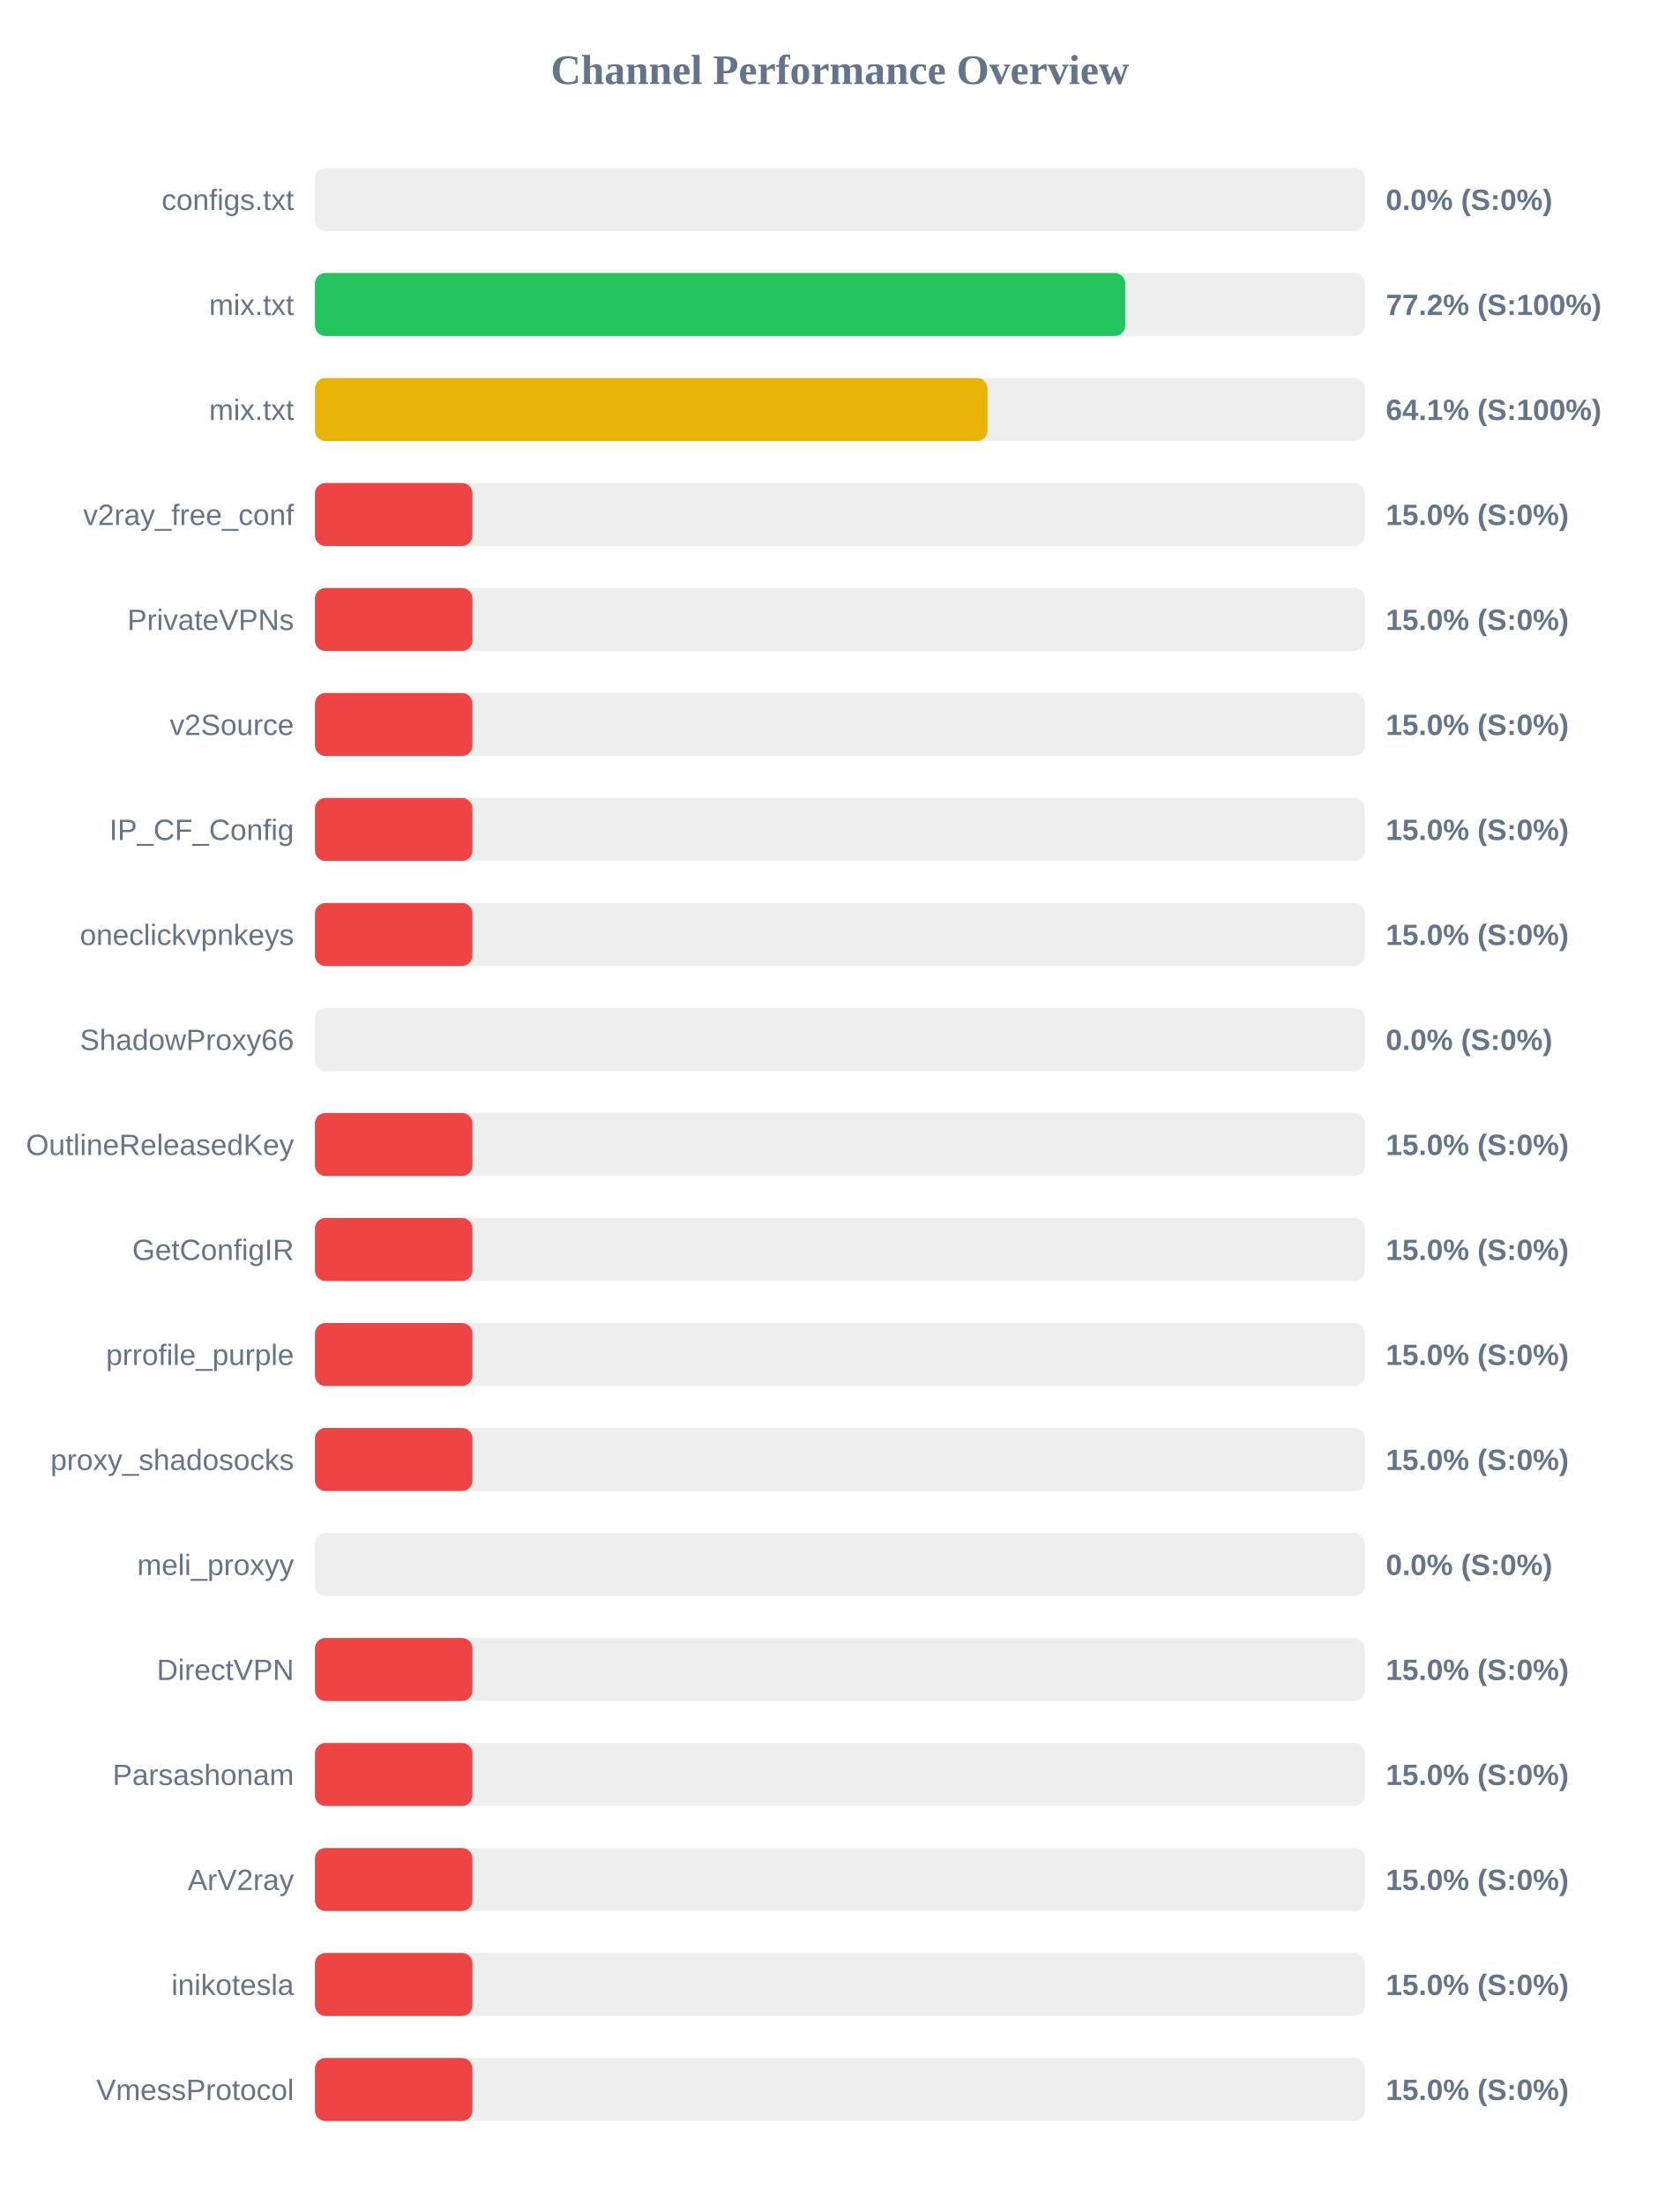
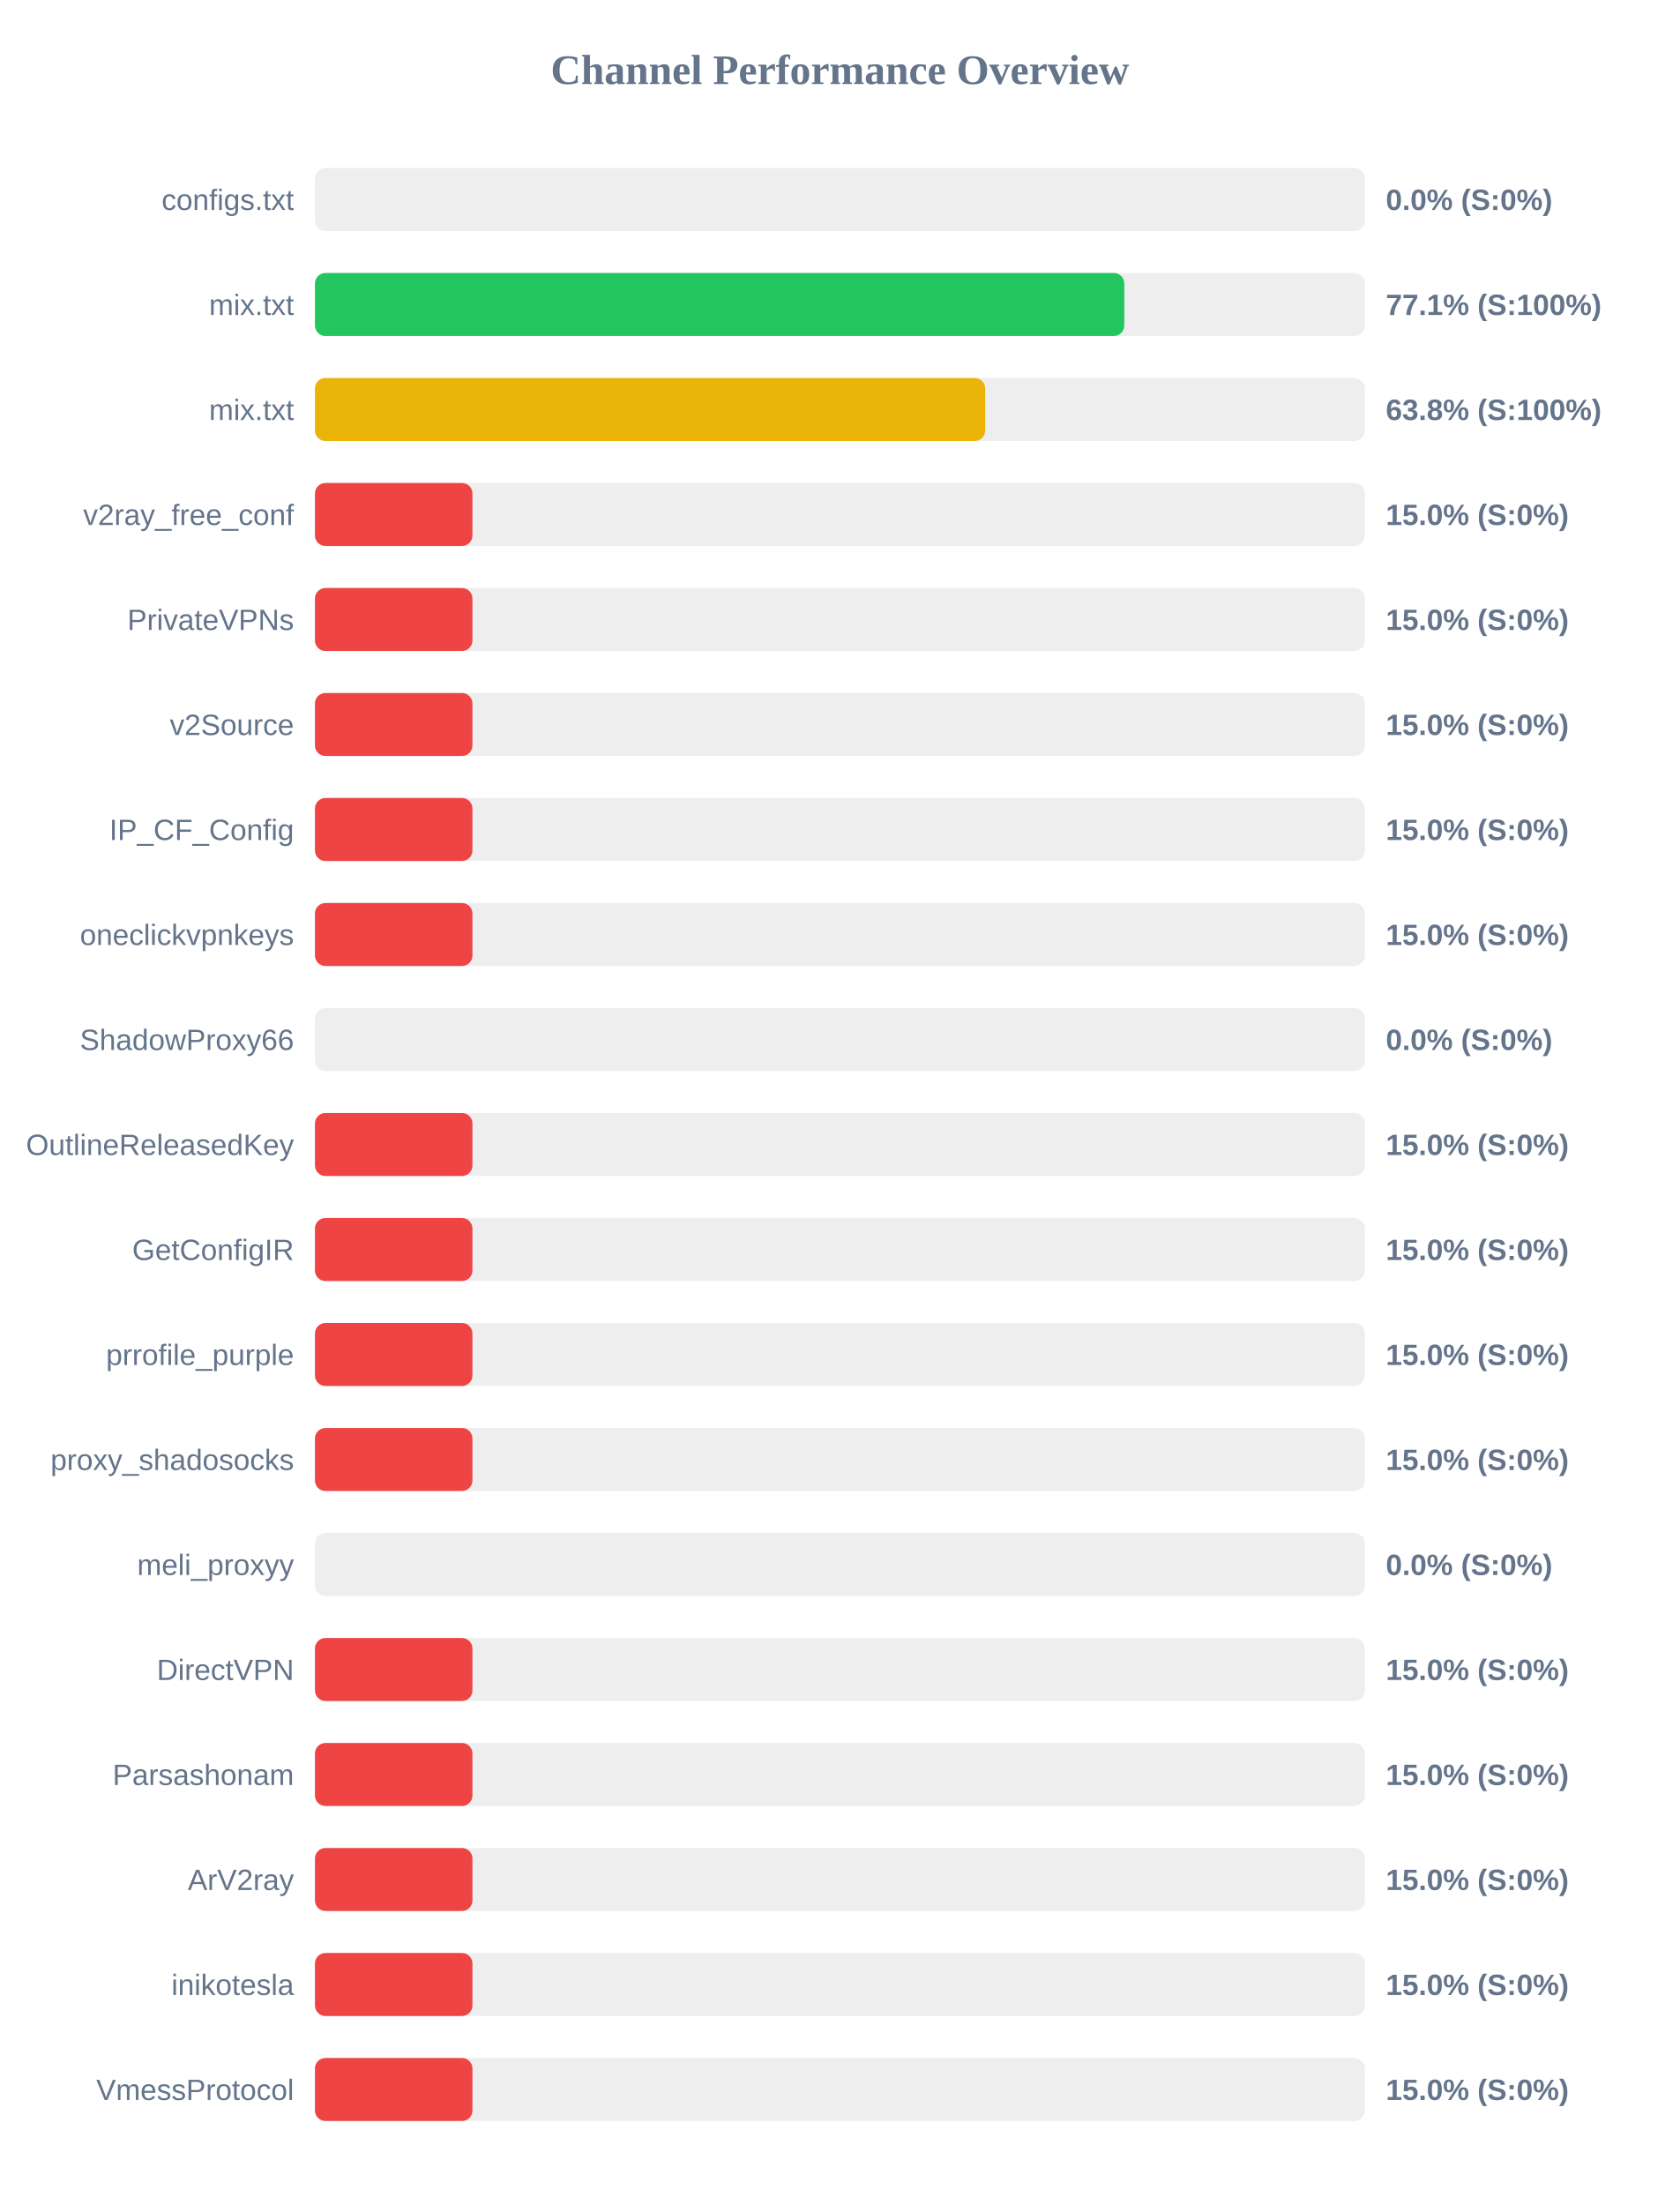
<svg xmlns="http://www.w3.org/2000/svg" width="800" height="1050" version="1.1">
  <style>
        .row { font: 14px Arial; fill: #64748b; }
        .score { font: bold 14px Arial; fill: #64748b; }
    </style>
  <text x="400" y="40" text-anchor="middle" font-size="20px" font-weight="bold" fill="#64748b">Channel Performance Overview</text>
  <rect x="150" y="80" width="500" height="30" fill="#eee" rx="5" />
  <rect x="150" y="80" width="0.0" height="30" fill="#ef4444" rx="5" />
  <text x="140" y="100" text-anchor="end" class="row">configs.txt</text>
  <text x="660" y="100" text-anchor="start" class="score">0.0% (S:0%)</text>
  <rect x="150" y="130" width="500" height="30" fill="#eee" rx="5" />
-   <rect x="150" y="130" width="385.9" height="30" fill="#22c55e" rx="5" />
+   <rect x="150" y="130" width="385.45" height="30" fill="#22c55e" rx="5" />
  <text x="140" y="150" text-anchor="end" class="row">mix.txt</text>
-   <text x="660" y="150" text-anchor="start" class="score">77.2% (S:100%)</text>
+   <text x="660" y="150" text-anchor="start" class="score">77.1% (S:100%)</text>
  <rect x="150" y="180" width="500" height="30" fill="#eee" rx="5" />
-   <rect x="150" y="180" width="320.3" height="30" fill="#eab308" rx="5" />
+   <rect x="150" y="180" width="319.2" height="30" fill="#eab308" rx="5" />
  <text x="140" y="200" text-anchor="end" class="row">mix.txt</text>
-   <text x="660" y="200" text-anchor="start" class="score">64.1% (S:100%)</text>
+   <text x="660" y="200" text-anchor="start" class="score">63.8% (S:100%)</text>
  <rect x="150" y="230" width="500" height="30" fill="#eee" rx="5" />
  <rect x="150" y="230" width="75.0" height="30" fill="#ef4444" rx="5" />
  <text x="140" y="250" text-anchor="end" class="row">v2ray_free_conf</text>
  <text x="660" y="250" text-anchor="start" class="score">15.0% (S:0%)</text>
  <rect x="150" y="280" width="500" height="30" fill="#eee" rx="5" />
  <rect x="150" y="280" width="75.0" height="30" fill="#ef4444" rx="5" />
  <text x="140" y="300" text-anchor="end" class="row">PrivateVPNs</text>
  <text x="660" y="300" text-anchor="start" class="score">15.0% (S:0%)</text>
  <rect x="150" y="330" width="500" height="30" fill="#eee" rx="5" />
  <rect x="150" y="330" width="75.0" height="30" fill="#ef4444" rx="5" />
  <text x="140" y="350" text-anchor="end" class="row">v2Source</text>
  <text x="660" y="350" text-anchor="start" class="score">15.0% (S:0%)</text>
  <rect x="150" y="380" width="500" height="30" fill="#eee" rx="5" />
  <rect x="150" y="380" width="75.0" height="30" fill="#ef4444" rx="5" />
  <text x="140" y="400" text-anchor="end" class="row">IP_CF_Config</text>
  <text x="660" y="400" text-anchor="start" class="score">15.0% (S:0%)</text>
  <rect x="150" y="430" width="500" height="30" fill="#eee" rx="5" />
  <rect x="150" y="430" width="75.0" height="30" fill="#ef4444" rx="5" />
  <text x="140" y="450" text-anchor="end" class="row">oneclickvpnkeys</text>
  <text x="660" y="450" text-anchor="start" class="score">15.0% (S:0%)</text>
  <rect x="150" y="480" width="500" height="30" fill="#eee" rx="5" />
  <rect x="150" y="480" width="0.0" height="30" fill="#ef4444" rx="5" />
  <text x="140" y="500" text-anchor="end" class="row">ShadowProxy66</text>
  <text x="660" y="500" text-anchor="start" class="score">0.0% (S:0%)</text>
  <rect x="150" y="530" width="500" height="30" fill="#eee" rx="5" />
  <rect x="150" y="530" width="75.0" height="30" fill="#ef4444" rx="5" />
  <text x="140" y="550" text-anchor="end" class="row">OutlineReleasedKey</text>
  <text x="660" y="550" text-anchor="start" class="score">15.0% (S:0%)</text>
  <rect x="150" y="580" width="500" height="30" fill="#eee" rx="5" />
  <rect x="150" y="580" width="75.0" height="30" fill="#ef4444" rx="5" />
  <text x="140" y="600" text-anchor="end" class="row">GetConfigIR</text>
  <text x="660" y="600" text-anchor="start" class="score">15.0% (S:0%)</text>
  <rect x="150" y="630" width="500" height="30" fill="#eee" rx="5" />
  <rect x="150" y="630" width="75.0" height="30" fill="#ef4444" rx="5" />
  <text x="140" y="650" text-anchor="end" class="row">prrofile_purple</text>
  <text x="660" y="650" text-anchor="start" class="score">15.0% (S:0%)</text>
  <rect x="150" y="680" width="500" height="30" fill="#eee" rx="5" />
  <rect x="150" y="680" width="75.0" height="30" fill="#ef4444" rx="5" />
  <text x="140" y="700" text-anchor="end" class="row">proxy_shadosocks</text>
  <text x="660" y="700" text-anchor="start" class="score">15.0% (S:0%)</text>
  <rect x="150" y="730" width="500" height="30" fill="#eee" rx="5" />
  <rect x="150" y="730" width="0.0" height="30" fill="#ef4444" rx="5" />
  <text x="140" y="750" text-anchor="end" class="row">meli_proxyy</text>
  <text x="660" y="750" text-anchor="start" class="score">0.0% (S:0%)</text>
  <rect x="150" y="780" width="500" height="30" fill="#eee" rx="5" />
  <rect x="150" y="780" width="75.0" height="30" fill="#ef4444" rx="5" />
  <text x="140" y="800" text-anchor="end" class="row">DirectVPN</text>
  <text x="660" y="800" text-anchor="start" class="score">15.0% (S:0%)</text>
  <rect x="150" y="830" width="500" height="30" fill="#eee" rx="5" />
  <rect x="150" y="830" width="75.0" height="30" fill="#ef4444" rx="5" />
  <text x="140" y="850" text-anchor="end" class="row">Parsashonam</text>
  <text x="660" y="850" text-anchor="start" class="score">15.0% (S:0%)</text>
  <rect x="150" y="880" width="500" height="30" fill="#eee" rx="5" />
  <rect x="150" y="880" width="75.0" height="30" fill="#ef4444" rx="5" />
  <text x="140" y="900" text-anchor="end" class="row">ArV2ray</text>
  <text x="660" y="900" text-anchor="start" class="score">15.0% (S:0%)</text>
  <rect x="150" y="930" width="500" height="30" fill="#eee" rx="5" />
  <rect x="150" y="930" width="75.0" height="30" fill="#ef4444" rx="5" />
  <text x="140" y="950" text-anchor="end" class="row">inikotesla</text>
  <text x="660" y="950" text-anchor="start" class="score">15.0% (S:0%)</text>
  <rect x="150" y="980" width="500" height="30" fill="#eee" rx="5" />
  <rect x="150" y="980" width="75.0" height="30" fill="#ef4444" rx="5" />
  <text x="140" y="1000" text-anchor="end" class="row">VmessProtocol</text>
  <text x="660" y="1000" text-anchor="start" class="score">15.0% (S:0%)</text>
</svg>
